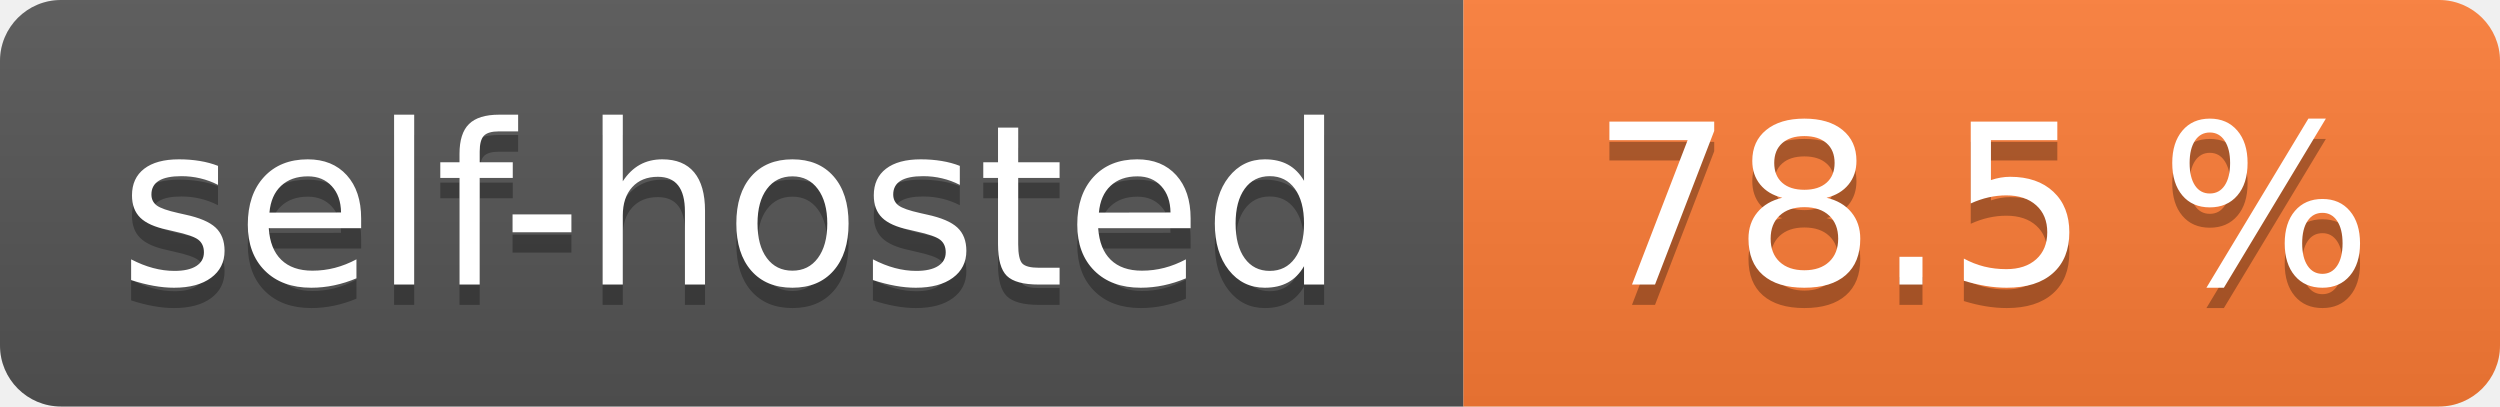
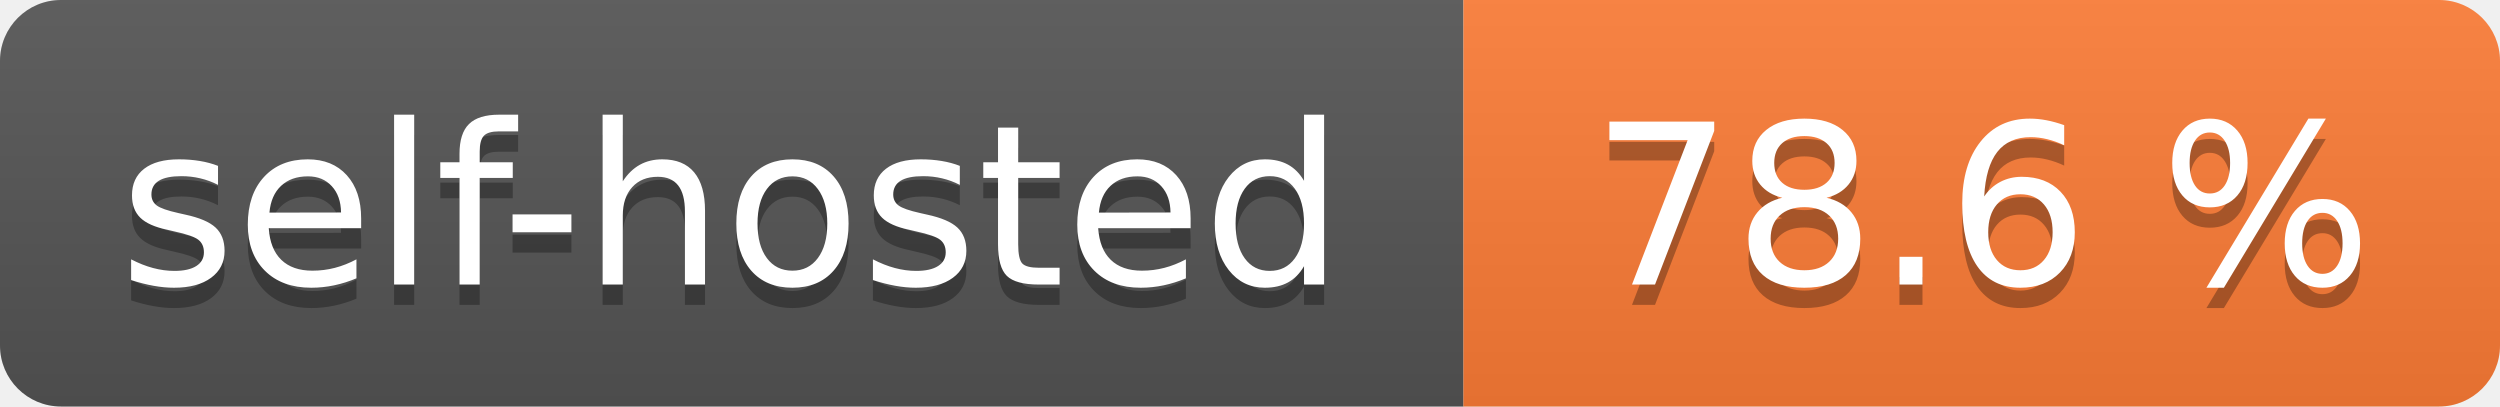
- <svg xmlns="http://www.w3.org/2000/svg" width="123" height="20" role="img" aria-label="self-hosted: 78.5 %">
+ <svg xmlns="http://www.w3.org/2000/svg" width="123" height="20" role="img" aria-label="self-hosted: 78.6 %">
  <linearGradient id="s" x2="0" y2="100%">
    <stop offset="0" stop-color="#bbb" stop-opacity=".1" />
    <stop offset="1" stop-opacity=".1" />
  </linearGradient>
  <clipPath id="r">
    <rect width="123" height="20" rx="3" fill="#fff" />
  </clipPath>
  <g clip-path="url(#r)">
    <rect width="72" height="20" fill="#555" />
    <rect x="72" width="51" height="20" fill="#fe7d37" />
    <rect width="123" height="20" fill="url(#s)" />
  </g>
  <g fill="#fff" text-anchor="middle" font-family="Verdana,Geneva,DejaVu Sans,sans-serif" text-rendering="geometricPrecision" font-size="110">
    <text aria-hidden="true" x="360.0" transform="scale(.1)" textLength="620" y="150" fill="#010101" fill-opacity=".3">self-hosted</text>
    <text x="360.0" transform="scale(.1)" textLength="620" y="140" fill="#fff">self-hosted</text>
-     <text aria-hidden="true" x="975.0" transform="scale(.1)" textLength="410" y="150" fill="#010101" fill-opacity=".3">78.5 %</text>
-     <text x="975.0" transform="scale(.1)" textLength="410" y="140" fill="#fff">78.5 %</text>
+     <text aria-hidden="true" x="975.0" transform="scale(.1)" textLength="410" y="150" fill="#010101" fill-opacity=".3">78.6 %</text>
+     <text x="975.0" transform="scale(.1)" textLength="410" y="140" fill="#fff">78.6 %</text>
  </g>
</svg>
